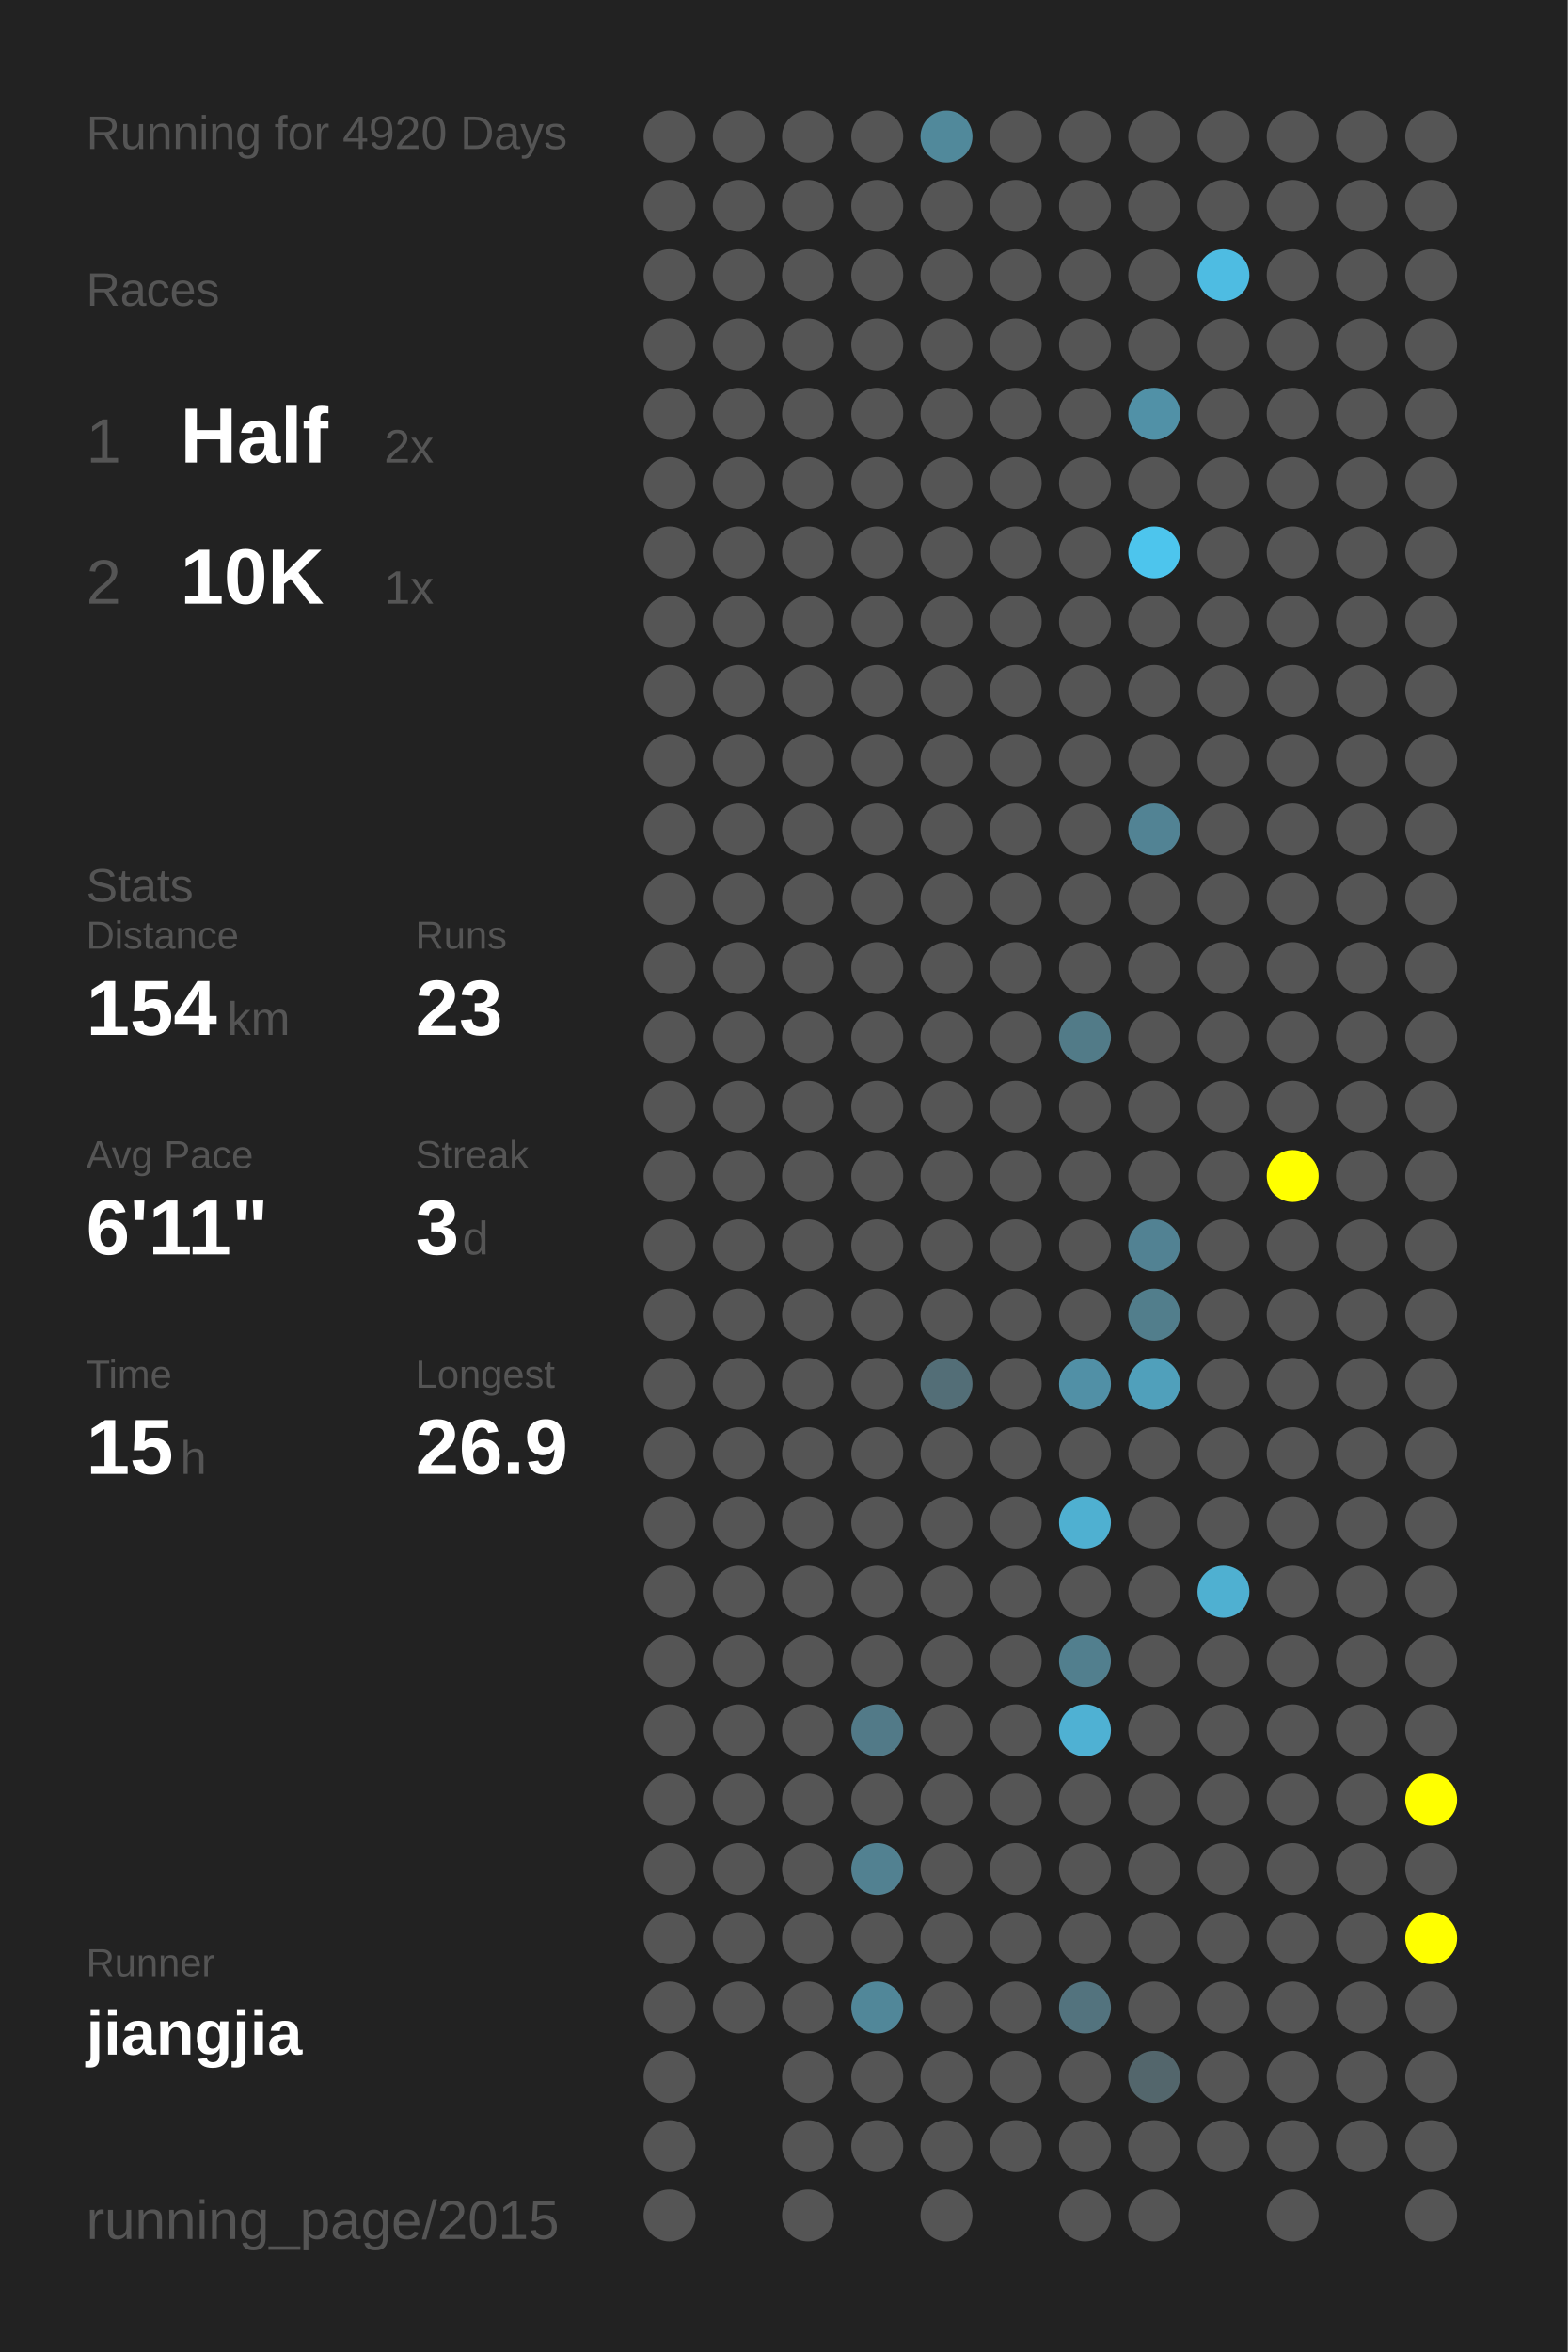
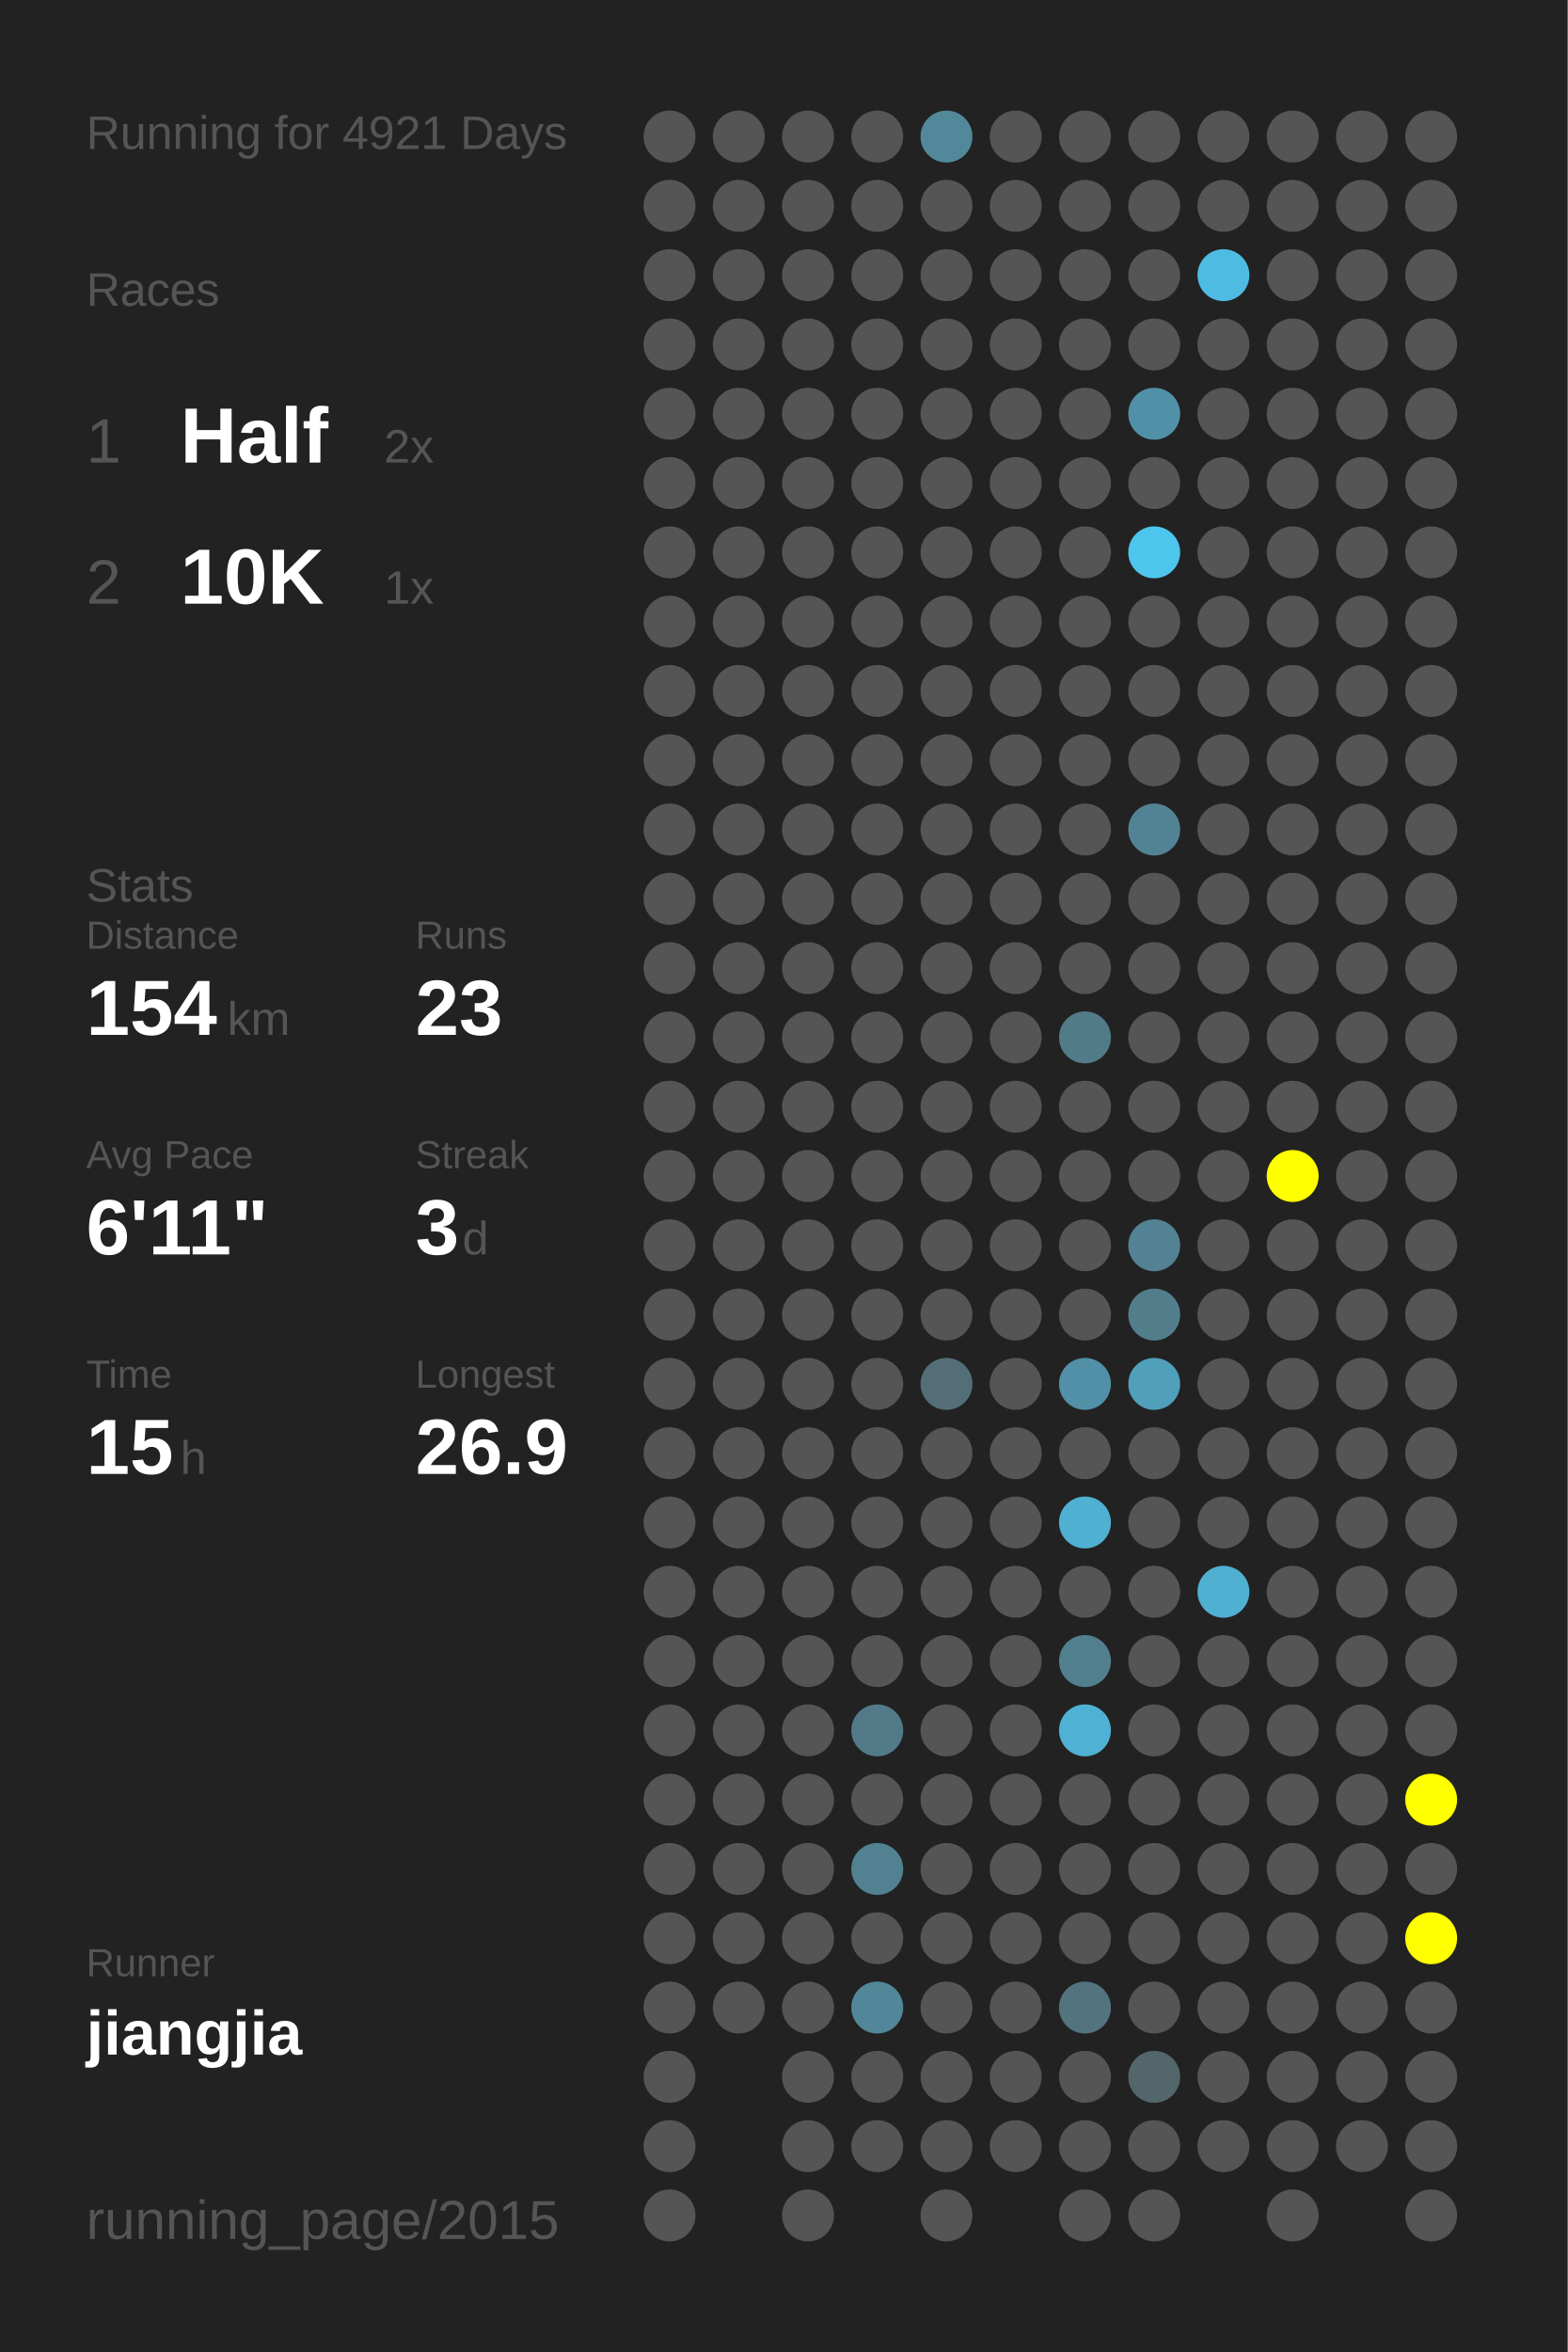
<svg xmlns="http://www.w3.org/2000/svg" baseProfile="full" height="300mm" version="1.1" viewBox="0,0,200,300" width="200mm">
  <defs />
  <rect fill="#222222" height="300" width="200" x="0" y="0" />
-   <text fill="#555555" style="font-size:6px; font-family:Arial;" x="11" y="19">Running for 4920 Days</text>
+   <text fill="#555555" style="font-size:6px; font-family:Arial;" x="11" y="19">Running for 4921 Days</text>
  <text fill="#555555" style="font-size:6px; font-family:Arial;" x="11" y="39">Races</text>
  <text fill="#555555" style="font-size:8px; font-family:Arial;" x="11" y="59">1</text>
  <text fill="#FFFFFF" style="font-size:10px; font-family:Arial; font-weight:bold;" x="23" y="59">Half</text>
  <text fill="#555555" style="font-size:6px; font-family:Arial;" x="49" y="59">2x</text>
  <text fill="#555555" style="font-size:8px; font-family:Arial;" x="11" y="77">2</text>
  <text fill="#FFFFFF" style="font-size:10px; font-family:Arial; font-weight:bold;" x="23" y="77">10K</text>
  <text fill="#555555" style="font-size:6px; font-family:Arial;" x="49" y="77">1x</text>
  <text fill="#555555" style="font-size:6px; font-family:Arial;" x="11" y="115">Stats</text>
  <text fill="#555555" style="font-size:5px; font-family:Arial;" x="11" y="121">Distance</text>
  <text fill="#FFFFFF" style="font-size:10px; font-family:Arial; font-weight:bold;" x="11" y="132">154</text>
  <text fill="#555555" style="font-size:6px; font-family:Arial;" x="29" y="132">km</text>
  <text fill="#555555" style="font-size:5px; font-family:Arial;" x="53" y="121">Runs</text>
  <text fill="#FFFFFF" style="font-size:10px; font-family:Arial; font-weight:bold;" x="53" y="132">23</text>
  <text fill="#555555" style="font-size:5px; font-family:Arial;" x="11" y="149">Avg Pace</text>
  <text fill="#FFFFFF" style="font-size:10px; font-family:Arial; font-weight:bold;" x="11" y="160">6'11"</text>
  <text fill="#555555" style="font-size:5px; font-family:Arial;" x="53" y="149">Streak</text>
  <text fill="#FFFFFF" style="font-size:10px; font-family:Arial; font-weight:bold;" x="53" y="160">3</text>
  <text fill="#555555" style="font-size:6px; font-family:Arial;" x="59" y="160">d</text>
  <text fill="#555555" style="font-size:5px; font-family:Arial;" x="11" y="177">Time</text>
  <text fill="#FFFFFF" style="font-size:10px; font-family:Arial; font-weight:bold;" x="11" y="188">15</text>
  <text fill="#555555" style="font-size:6px; font-family:Arial;" x="23" y="188">h</text>
  <text fill="#555555" style="font-size:5px; font-family:Arial;" x="53" y="177">Longest</text>
  <text fill="#FFFFFF" style="font-size:10px; font-family:Arial; font-weight:bold;" x="53" y="188">26.9</text>
  <text fill="#555555" style="font-size:5px; font-family:Arial;" x="11" y="252.065">Runner</text>
  <text fill="#FFFFFF" style="font-size:8px; font-family:Arial; font-weight:bold;" x="11" y="262.065">jiangjia</text>
  <text fill="#555555" style="font-size:7px; font-family:Arial;" x="11" y="285.581">running_page/2015</text>
  <circle cx="85.417" cy="17.419" fill="#555555" r="3.312" />
  <circle cx="85.417" cy="26.258" fill="#555555" r="3.312" />
  <circle cx="85.417" cy="35.097" fill="#555555" r="3.312" />
  <circle cx="85.417" cy="43.935" fill="#555555" r="3.312" />
  <circle cx="85.417" cy="52.774" fill="#555555" r="3.312" />
  <circle cx="85.417" cy="61.613" fill="#555555" r="3.312" />
  <circle cx="85.417" cy="70.452" fill="#555555" r="3.312" />
  <circle cx="85.417" cy="79.29" fill="#555555" r="3.312" />
  <circle cx="85.417" cy="88.129" fill="#555555" r="3.312" />
  <circle cx="85.417" cy="96.968" fill="#555555" r="3.312" />
  <circle cx="85.417" cy="105.806" fill="#555555" r="3.312" />
  <circle cx="85.417" cy="114.645" fill="#555555" r="3.312" />
  <circle cx="85.417" cy="123.484" fill="#555555" r="3.312" />
  <circle cx="85.417" cy="132.323" fill="#555555" r="3.312" />
  <circle cx="85.417" cy="141.161" fill="#555555" r="3.312" />
  <circle cx="85.417" cy="150" fill="#555555" r="3.312" />
  <circle cx="85.417" cy="158.839" fill="#555555" r="3.312" />
  <circle cx="85.417" cy="167.677" fill="#555555" r="3.312" />
  <circle cx="85.417" cy="176.516" fill="#555555" r="3.312" />
  <circle cx="85.417" cy="185.355" fill="#555555" r="3.312" />
  <circle cx="85.417" cy="194.194" fill="#555555" r="3.312" />
  <circle cx="85.417" cy="203.032" fill="#555555" r="3.312" />
  <circle cx="85.417" cy="211.871" fill="#555555" r="3.312" />
  <circle cx="85.417" cy="220.71" fill="#555555" r="3.312" />
  <circle cx="85.417" cy="229.548" fill="#555555" r="3.312" />
  <circle cx="85.417" cy="238.387" fill="#555555" r="3.312" />
  <circle cx="85.417" cy="247.226" fill="#555555" r="3.312" />
  <circle cx="85.417" cy="256.065" fill="#555555" r="3.312" />
  <circle cx="85.417" cy="264.903" fill="#555555" r="3.312" />
  <circle cx="85.417" cy="273.742" fill="#555555" r="3.312" />
  <circle cx="85.417" cy="282.581" fill="#555555" r="3.312" />
  <circle cx="94.25" cy="17.419" fill="#555555" r="3.312" />
  <circle cx="94.25" cy="26.258" fill="#555555" r="3.312" />
  <circle cx="94.25" cy="35.097" fill="#555555" r="3.312" />
  <circle cx="94.25" cy="43.935" fill="#555555" r="3.312" />
  <circle cx="94.25" cy="52.774" fill="#555555" r="3.312" />
  <circle cx="94.25" cy="61.613" fill="#555555" r="3.312" />
  <circle cx="94.25" cy="70.452" fill="#555555" r="3.312" />
  <circle cx="94.25" cy="79.29" fill="#555555" r="3.312" />
  <circle cx="94.25" cy="88.129" fill="#555555" r="3.312" />
  <circle cx="94.25" cy="96.968" fill="#555555" r="3.312" />
  <circle cx="94.25" cy="105.806" fill="#555555" r="3.312" />
  <circle cx="94.25" cy="114.645" fill="#555555" r="3.312" />
  <circle cx="94.25" cy="123.484" fill="#555555" r="3.312" />
  <circle cx="94.25" cy="132.323" fill="#555555" r="3.312" />
  <circle cx="94.25" cy="141.161" fill="#555555" r="3.312" />
  <circle cx="94.25" cy="150" fill="#555555" r="3.312" />
  <circle cx="94.25" cy="158.839" fill="#555555" r="3.312" />
  <circle cx="94.25" cy="167.677" fill="#555555" r="3.312" />
  <circle cx="94.25" cy="176.516" fill="#555555" r="3.312" />
  <circle cx="94.25" cy="185.355" fill="#555555" r="3.312" />
  <circle cx="94.25" cy="194.194" fill="#555555" r="3.312" />
  <circle cx="94.25" cy="203.032" fill="#555555" r="3.312" />
  <circle cx="94.25" cy="211.871" fill="#555555" r="3.312" />
  <circle cx="94.25" cy="220.71" fill="#555555" r="3.312" />
  <circle cx="94.25" cy="229.548" fill="#555555" r="3.312" />
  <circle cx="94.25" cy="238.387" fill="#555555" r="3.312" />
  <circle cx="94.25" cy="247.226" fill="#555555" r="3.312" />
  <circle cx="94.25" cy="256.065" fill="#555555" r="3.312" />
  <circle cx="103.083" cy="17.419" fill="#555555" r="3.312" />
  <circle cx="103.083" cy="26.258" fill="#555555" r="3.312" />
  <circle cx="103.083" cy="35.097" fill="#555555" r="3.312" />
  <circle cx="103.083" cy="43.935" fill="#555555" r="3.312" />
  <circle cx="103.083" cy="52.774" fill="#555555" r="3.312" />
  <circle cx="103.083" cy="61.613" fill="#555555" r="3.312" />
  <circle cx="103.083" cy="70.452" fill="#555555" r="3.312" />
  <circle cx="103.083" cy="79.29" fill="#555555" r="3.312" />
  <circle cx="103.083" cy="88.129" fill="#555555" r="3.312" />
  <circle cx="103.083" cy="96.968" fill="#555555" r="3.312" />
  <circle cx="103.083" cy="105.806" fill="#555555" r="3.312" />
  <circle cx="103.083" cy="114.645" fill="#555555" r="3.312" />
  <circle cx="103.083" cy="123.484" fill="#555555" r="3.312" />
  <circle cx="103.083" cy="132.323" fill="#555555" r="3.312" />
  <circle cx="103.083" cy="141.161" fill="#555555" r="3.312" />
  <circle cx="103.083" cy="150" fill="#555555" r="3.312" />
  <circle cx="103.083" cy="158.839" fill="#555555" r="3.312" />
  <circle cx="103.083" cy="167.677" fill="#555555" r="3.312" />
  <circle cx="103.083" cy="176.516" fill="#555555" r="3.312" />
  <circle cx="103.083" cy="185.355" fill="#555555" r="3.312" />
  <circle cx="103.083" cy="194.194" fill="#555555" r="3.312" />
  <circle cx="103.083" cy="203.032" fill="#555555" r="3.312" />
  <circle cx="103.083" cy="211.871" fill="#555555" r="3.312" />
  <circle cx="103.083" cy="220.71" fill="#555555" r="3.312" />
  <circle cx="103.083" cy="229.548" fill="#555555" r="3.312" />
  <circle cx="103.083" cy="238.387" fill="#555555" r="3.312" />
  <circle cx="103.083" cy="247.226" fill="#555555" r="3.312" />
  <circle cx="103.083" cy="256.065" fill="#555555" r="3.312" />
  <circle cx="103.083" cy="264.903" fill="#555555" r="3.312" />
  <circle cx="103.083" cy="273.742" fill="#555555" r="3.312" />
  <circle cx="103.083" cy="282.581" fill="#555555" r="3.312" />
  <circle cx="111.917" cy="17.419" fill="#555555" r="3.312" />
  <circle cx="111.917" cy="26.258" fill="#555555" r="3.312" />
  <circle cx="111.917" cy="35.097" fill="#555555" r="3.312" />
  <circle cx="111.917" cy="43.935" fill="#555555" r="3.312" />
  <circle cx="111.917" cy="52.774" fill="#555555" r="3.312" />
  <circle cx="111.917" cy="61.613" fill="#555555" r="3.312" />
  <circle cx="111.917" cy="70.452" fill="#555555" r="3.312" />
  <circle cx="111.917" cy="79.29" fill="#555555" r="3.312" />
  <circle cx="111.917" cy="88.129" fill="#555555" r="3.312" />
  <circle cx="111.917" cy="96.968" fill="#555555" r="3.312" />
  <circle cx="111.917" cy="105.806" fill="#555555" r="3.312" />
  <circle cx="111.917" cy="114.645" fill="#555555" r="3.312" />
  <circle cx="111.917" cy="123.484" fill="#555555" r="3.312" />
  <circle cx="111.917" cy="132.323" fill="#555555" r="3.312" />
  <circle cx="111.917" cy="141.161" fill="#555555" r="3.312" />
  <circle cx="111.917" cy="150" fill="#555555" r="3.312" />
  <circle cx="111.917" cy="158.839" fill="#555555" r="3.312" />
  <circle cx="111.917" cy="167.677" fill="#555555" r="3.312" />
  <circle cx="111.917" cy="176.516" fill="#555555" r="3.312" />
  <circle cx="111.917" cy="185.355" fill="#555555" r="3.312" />
  <circle cx="111.917" cy="194.194" fill="#555555" r="3.312" />
  <circle cx="111.917" cy="203.032" fill="#555555" r="3.312" />
  <circle cx="111.917" cy="211.871" fill="#555555" r="3.312" />
  <circle cx="111.917" cy="220.71" fill="#527a88" r="3.312" />
  <circle cx="111.917" cy="229.548" fill="#555555" r="3.312" />
  <circle cx="111.917" cy="238.387" fill="#528191" r="3.312" />
  <circle cx="111.917" cy="247.226" fill="#555555" r="3.312" />
  <circle cx="111.917" cy="256.065" fill="#518799" r="3.312" />
  <circle cx="111.917" cy="264.903" fill="#555555" r="3.312" />
  <circle cx="111.917" cy="273.742" fill="#555555" r="3.312" />
  <circle cx="120.75" cy="17.419" fill="#51899b" r="3.312" />
  <circle cx="120.75" cy="26.258" fill="#555555" r="3.312" />
  <circle cx="120.75" cy="35.097" fill="#555555" r="3.312" />
  <circle cx="120.75" cy="43.935" fill="#555555" r="3.312" />
  <circle cx="120.75" cy="52.774" fill="#555555" r="3.312" />
  <circle cx="120.75" cy="61.613" fill="#555555" r="3.312" />
  <circle cx="120.75" cy="70.452" fill="#555555" r="3.312" />
  <circle cx="120.75" cy="79.29" fill="#555555" r="3.312" />
  <circle cx="120.75" cy="88.129" fill="#555555" r="3.312" />
  <circle cx="120.75" cy="96.968" fill="#555555" r="3.312" />
  <circle cx="120.75" cy="105.806" fill="#555555" r="3.312" />
  <circle cx="120.75" cy="114.645" fill="#555555" r="3.312" />
  <circle cx="120.75" cy="123.484" fill="#555555" r="3.312" />
  <circle cx="120.75" cy="132.323" fill="#555555" r="3.312" />
  <circle cx="120.75" cy="141.161" fill="#555555" r="3.312" />
  <circle cx="120.75" cy="150" fill="#555555" r="3.312" />
  <circle cx="120.75" cy="158.839" fill="#555555" r="3.312" />
  <circle cx="120.75" cy="167.677" fill="#555555" r="3.312" />
  <circle cx="120.75" cy="176.516" fill="#536e77" r="3.312" />
  <circle cx="120.75" cy="185.355" fill="#555555" r="3.312" />
  <circle cx="120.75" cy="194.194" fill="#555555" r="3.312" />
  <circle cx="120.75" cy="203.032" fill="#555555" r="3.312" />
  <circle cx="120.75" cy="211.871" fill="#555555" r="3.312" />
  <circle cx="120.75" cy="220.71" fill="#555555" r="3.312" />
  <circle cx="120.75" cy="229.548" fill="#555555" r="3.312" />
  <circle cx="120.75" cy="238.387" fill="#555555" r="3.312" />
  <circle cx="120.75" cy="247.226" fill="#555555" r="3.312" />
  <circle cx="120.75" cy="256.065" fill="#555555" r="3.312" />
  <circle cx="120.75" cy="264.903" fill="#555555" r="3.312" />
  <circle cx="120.75" cy="273.742" fill="#555555" r="3.312" />
  <circle cx="120.75" cy="282.581" fill="#555555" r="3.312" />
  <circle cx="129.583" cy="17.419" fill="#555555" r="3.312" />
  <circle cx="129.583" cy="26.258" fill="#555555" r="3.312" />
  <circle cx="129.583" cy="35.097" fill="#555555" r="3.312" />
  <circle cx="129.583" cy="43.935" fill="#555555" r="3.312" />
  <circle cx="129.583" cy="52.774" fill="#555555" r="3.312" />
  <circle cx="129.583" cy="61.613" fill="#555555" r="3.312" />
  <circle cx="129.583" cy="70.452" fill="#555555" r="3.312" />
  <circle cx="129.583" cy="79.29" fill="#555555" r="3.312" />
  <circle cx="129.583" cy="88.129" fill="#555555" r="3.312" />
  <circle cx="129.583" cy="96.968" fill="#555555" r="3.312" />
  <circle cx="129.583" cy="105.806" fill="#555555" r="3.312" />
  <circle cx="129.583" cy="114.645" fill="#555555" r="3.312" />
  <circle cx="129.583" cy="123.484" fill="#555555" r="3.312" />
  <circle cx="129.583" cy="132.323" fill="#555555" r="3.312" />
  <circle cx="129.583" cy="141.161" fill="#555555" r="3.312" />
  <circle cx="129.583" cy="150" fill="#555555" r="3.312" />
  <circle cx="129.583" cy="158.839" fill="#555555" r="3.312" />
  <circle cx="129.583" cy="167.677" fill="#555555" r="3.312" />
  <circle cx="129.583" cy="176.516" fill="#555555" r="3.312" />
  <circle cx="129.583" cy="185.355" fill="#555555" r="3.312" />
  <circle cx="129.583" cy="194.194" fill="#555555" r="3.312" />
  <circle cx="129.583" cy="203.032" fill="#555555" r="3.312" />
  <circle cx="129.583" cy="211.871" fill="#555555" r="3.312" />
  <circle cx="129.583" cy="220.71" fill="#555555" r="3.312" />
  <circle cx="129.583" cy="229.548" fill="#555555" r="3.312" />
  <circle cx="129.583" cy="238.387" fill="#555555" r="3.312" />
  <circle cx="129.583" cy="247.226" fill="#555555" r="3.312" />
  <circle cx="129.583" cy="256.065" fill="#555555" r="3.312" />
  <circle cx="129.583" cy="264.903" fill="#555555" r="3.312" />
  <circle cx="129.583" cy="273.742" fill="#555555" r="3.312" />
  <circle cx="138.417" cy="17.419" fill="#555555" r="3.312" />
  <circle cx="138.417" cy="26.258" fill="#555555" r="3.312" />
  <circle cx="138.417" cy="35.097" fill="#555555" r="3.312" />
  <circle cx="138.417" cy="43.935" fill="#555555" r="3.312" />
  <circle cx="138.417" cy="52.774" fill="#555555" r="3.312" />
  <circle cx="138.417" cy="61.613" fill="#555555" r="3.312" />
  <circle cx="138.417" cy="70.452" fill="#555555" r="3.312" />
  <circle cx="138.417" cy="79.29" fill="#555555" r="3.312" />
  <circle cx="138.417" cy="88.129" fill="#555555" r="3.312" />
  <circle cx="138.417" cy="96.968" fill="#555555" r="3.312" />
  <circle cx="138.417" cy="105.806" fill="#555555" r="3.312" />
  <circle cx="138.417" cy="114.645" fill="#555555" r="3.312" />
  <circle cx="138.417" cy="123.484" fill="#555555" r="3.312" />
  <circle cx="138.417" cy="132.323" fill="#527b88" r="3.312" />
  <circle cx="138.417" cy="141.161" fill="#555555" r="3.312" />
  <circle cx="138.417" cy="150" fill="#555555" r="3.312" />
  <circle cx="138.417" cy="158.839" fill="#555555" r="3.312" />
  <circle cx="138.417" cy="167.677" fill="#555555" r="3.312" />
  <circle cx="138.417" cy="176.516" fill="#5190a6" r="3.312" />
  <circle cx="138.417" cy="185.355" fill="#555555" r="3.312" />
  <circle cx="138.417" cy="194.194" fill="#4fb0d1" r="3.312" />
  <circle cx="138.417" cy="203.032" fill="#555555" r="3.312" />
  <circle cx="138.417" cy="211.871" fill="#527f8e" r="3.312" />
  <circle cx="138.417" cy="220.71" fill="#4fb1d3" r="3.312" />
  <circle cx="138.417" cy="229.548" fill="#555555" r="3.312" />
  <circle cx="138.417" cy="238.387" fill="#555555" r="3.312" />
  <circle cx="138.417" cy="247.226" fill="#555555" r="3.312" />
  <circle cx="138.417" cy="256.065" fill="#53737e" r="3.312" />
  <circle cx="138.417" cy="264.903" fill="#555555" r="3.312" />
  <circle cx="138.417" cy="273.742" fill="#555555" r="3.312" />
  <circle cx="138.417" cy="282.581" fill="#555555" r="3.312" />
  <circle cx="147.25" cy="17.419" fill="#555555" r="3.312" />
  <circle cx="147.25" cy="26.258" fill="#555555" r="3.312" />
  <circle cx="147.25" cy="35.097" fill="#555555" r="3.312" />
  <circle cx="147.25" cy="43.935" fill="#555555" r="3.312" />
  <circle cx="147.25" cy="52.774" fill="#5191a7" r="3.312" />
  <circle cx="147.25" cy="61.613" fill="#555555" r="3.312" />
  <circle cx="147.25" cy="70.452" fill="#4dc5ed" r="3.312" />
  <circle cx="147.25" cy="79.29" fill="#555555" r="3.312" />
  <circle cx="147.25" cy="88.129" fill="#555555" r="3.312" />
  <circle cx="147.25" cy="96.968" fill="#555555" r="3.312" />
  <circle cx="147.25" cy="105.806" fill="#528394" r="3.312" />
  <circle cx="147.25" cy="114.645" fill="#555555" r="3.312" />
  <circle cx="147.25" cy="123.484" fill="#555555" r="3.312" />
  <circle cx="147.25" cy="132.323" fill="#555555" r="3.312" />
  <circle cx="147.25" cy="141.161" fill="#555555" r="3.312" />
  <circle cx="147.25" cy="150" fill="#555555" r="3.312" />
  <circle cx="147.25" cy="158.839" fill="#528293" r="3.312" />
  <circle cx="147.25" cy="167.677" fill="#527e8c" r="3.312" />
  <circle cx="147.25" cy="176.516" fill="#50a0bb" r="3.312" />
  <circle cx="147.25" cy="185.355" fill="#555555" r="3.312" />
  <circle cx="147.25" cy="194.194" fill="#555555" r="3.312" />
  <circle cx="147.25" cy="203.032" fill="#555555" r="3.312" />
  <circle cx="147.25" cy="211.871" fill="#555555" r="3.312" />
  <circle cx="147.25" cy="220.71" fill="#555555" r="3.312" />
  <circle cx="147.25" cy="229.548" fill="#555555" r="3.312" />
  <circle cx="147.25" cy="238.387" fill="#555555" r="3.312" />
  <circle cx="147.25" cy="247.226" fill="#555555" r="3.312" />
  <circle cx="147.25" cy="256.065" fill="#555555" r="3.312" />
  <circle cx="147.25" cy="264.903" fill="#53666c" r="3.312" />
  <circle cx="147.25" cy="273.742" fill="#555555" r="3.312" />
  <circle cx="147.25" cy="282.581" fill="#555555" r="3.312" />
  <circle cx="156.083" cy="17.419" fill="#555555" r="3.312" />
  <circle cx="156.083" cy="26.258" fill="#555555" r="3.312" />
  <circle cx="156.083" cy="35.097" fill="#4ebce2" r="3.312" />
  <circle cx="156.083" cy="43.935" fill="#555555" r="3.312" />
  <circle cx="156.083" cy="52.774" fill="#555555" r="3.312" />
  <circle cx="156.083" cy="61.613" fill="#555555" r="3.312" />
  <circle cx="156.083" cy="70.452" fill="#555555" r="3.312" />
  <circle cx="156.083" cy="79.29" fill="#555555" r="3.312" />
  <circle cx="156.083" cy="88.129" fill="#555555" r="3.312" />
  <circle cx="156.083" cy="96.968" fill="#555555" r="3.312" />
  <circle cx="156.083" cy="105.806" fill="#555555" r="3.312" />
  <circle cx="156.083" cy="114.645" fill="#555555" r="3.312" />
  <circle cx="156.083" cy="123.484" fill="#555555" r="3.312" />
  <circle cx="156.083" cy="132.323" fill="#555555" r="3.312" />
  <circle cx="156.083" cy="141.161" fill="#555555" r="3.312" />
  <circle cx="156.083" cy="150" fill="#555555" r="3.312" />
  <circle cx="156.083" cy="158.839" fill="#555555" r="3.312" />
  <circle cx="156.083" cy="167.677" fill="#555555" r="3.312" />
  <circle cx="156.083" cy="176.516" fill="#555555" r="3.312" />
  <circle cx="156.083" cy="185.355" fill="#555555" r="3.312" />
  <circle cx="156.083" cy="194.194" fill="#555555" r="3.312" />
  <circle cx="156.083" cy="203.032" fill="#4fb0d1" r="3.312" />
  <circle cx="156.083" cy="211.871" fill="#555555" r="3.312" />
  <circle cx="156.083" cy="220.71" fill="#555555" r="3.312" />
  <circle cx="156.083" cy="229.548" fill="#555555" r="3.312" />
  <circle cx="156.083" cy="238.387" fill="#555555" r="3.312" />
  <circle cx="156.083" cy="247.226" fill="#555555" r="3.312" />
  <circle cx="156.083" cy="256.065" fill="#555555" r="3.312" />
  <circle cx="156.083" cy="264.903" fill="#555555" r="3.312" />
  <circle cx="156.083" cy="273.742" fill="#555555" r="3.312" />
  <circle cx="164.917" cy="17.419" fill="#555555" r="3.312" />
  <circle cx="164.917" cy="26.258" fill="#555555" r="3.312" />
  <circle cx="164.917" cy="35.097" fill="#555555" r="3.312" />
  <circle cx="164.917" cy="43.935" fill="#555555" r="3.312" />
  <circle cx="164.917" cy="52.774" fill="#555555" r="3.312" />
  <circle cx="164.917" cy="61.613" fill="#555555" r="3.312" />
  <circle cx="164.917" cy="70.452" fill="#555555" r="3.312" />
  <circle cx="164.917" cy="79.29" fill="#555555" r="3.312" />
  <circle cx="164.917" cy="88.129" fill="#555555" r="3.312" />
  <circle cx="164.917" cy="96.968" fill="#555555" r="3.312" />
  <circle cx="164.917" cy="105.806" fill="#555555" r="3.312" />
  <circle cx="164.917" cy="114.645" fill="#555555" r="3.312" />
  <circle cx="164.917" cy="123.484" fill="#555555" r="3.312" />
  <circle cx="164.917" cy="132.323" fill="#555555" r="3.312" />
  <circle cx="164.917" cy="141.161" fill="#555555" r="3.312" />
  <circle cx="164.917" cy="150" fill="#FFFF00" r="3.312" />
  <circle cx="164.917" cy="158.839" fill="#555555" r="3.312" />
  <circle cx="164.917" cy="167.677" fill="#555555" r="3.312" />
  <circle cx="164.917" cy="176.516" fill="#555555" r="3.312" />
  <circle cx="164.917" cy="185.355" fill="#555555" r="3.312" />
  <circle cx="164.917" cy="194.194" fill="#555555" r="3.312" />
  <circle cx="164.917" cy="203.032" fill="#555555" r="3.312" />
  <circle cx="164.917" cy="211.871" fill="#555555" r="3.312" />
  <circle cx="164.917" cy="220.71" fill="#555555" r="3.312" />
  <circle cx="164.917" cy="229.548" fill="#555555" r="3.312" />
  <circle cx="164.917" cy="238.387" fill="#555555" r="3.312" />
  <circle cx="164.917" cy="247.226" fill="#555555" r="3.312" />
  <circle cx="164.917" cy="256.065" fill="#555555" r="3.312" />
  <circle cx="164.917" cy="264.903" fill="#555555" r="3.312" />
  <circle cx="164.917" cy="273.742" fill="#555555" r="3.312" />
  <circle cx="164.917" cy="282.581" fill="#555555" r="3.312" />
  <circle cx="173.75" cy="17.419" fill="#555555" r="3.312" />
  <circle cx="173.75" cy="26.258" fill="#555555" r="3.312" />
  <circle cx="173.75" cy="35.097" fill="#555555" r="3.312" />
  <circle cx="173.75" cy="43.935" fill="#555555" r="3.312" />
  <circle cx="173.75" cy="52.774" fill="#555555" r="3.312" />
  <circle cx="173.75" cy="61.613" fill="#555555" r="3.312" />
  <circle cx="173.75" cy="70.452" fill="#555555" r="3.312" />
  <circle cx="173.75" cy="79.29" fill="#555555" r="3.312" />
  <circle cx="173.75" cy="88.129" fill="#555555" r="3.312" />
  <circle cx="173.75" cy="96.968" fill="#555555" r="3.312" />
  <circle cx="173.75" cy="105.806" fill="#555555" r="3.312" />
  <circle cx="173.75" cy="114.645" fill="#555555" r="3.312" />
  <circle cx="173.75" cy="123.484" fill="#555555" r="3.312" />
  <circle cx="173.75" cy="132.323" fill="#555555" r="3.312" />
  <circle cx="173.75" cy="141.161" fill="#555555" r="3.312" />
  <circle cx="173.75" cy="150" fill="#555555" r="3.312" />
  <circle cx="173.75" cy="158.839" fill="#555555" r="3.312" />
  <circle cx="173.75" cy="167.677" fill="#555555" r="3.312" />
  <circle cx="173.75" cy="176.516" fill="#555555" r="3.312" />
  <circle cx="173.75" cy="185.355" fill="#555555" r="3.312" />
  <circle cx="173.75" cy="194.194" fill="#555555" r="3.312" />
  <circle cx="173.75" cy="203.032" fill="#555555" r="3.312" />
  <circle cx="173.75" cy="211.871" fill="#555555" r="3.312" />
  <circle cx="173.75" cy="220.71" fill="#555555" r="3.312" />
  <circle cx="173.75" cy="229.548" fill="#555555" r="3.312" />
  <circle cx="173.75" cy="238.387" fill="#555555" r="3.312" />
  <circle cx="173.75" cy="247.226" fill="#555555" r="3.312" />
  <circle cx="173.75" cy="256.065" fill="#555555" r="3.312" />
  <circle cx="173.75" cy="264.903" fill="#555555" r="3.312" />
  <circle cx="173.75" cy="273.742" fill="#555555" r="3.312" />
  <circle cx="182.583" cy="17.419" fill="#555555" r="3.312" />
  <circle cx="182.583" cy="26.258" fill="#555555" r="3.312" />
  <circle cx="182.583" cy="35.097" fill="#555555" r="3.312" />
  <circle cx="182.583" cy="43.935" fill="#555555" r="3.312" />
  <circle cx="182.583" cy="52.774" fill="#555555" r="3.312" />
  <circle cx="182.583" cy="61.613" fill="#555555" r="3.312" />
  <circle cx="182.583" cy="70.452" fill="#555555" r="3.312" />
  <circle cx="182.583" cy="79.29" fill="#555555" r="3.312" />
  <circle cx="182.583" cy="88.129" fill="#555555" r="3.312" />
  <circle cx="182.583" cy="96.968" fill="#555555" r="3.312" />
  <circle cx="182.583" cy="105.806" fill="#555555" r="3.312" />
  <circle cx="182.583" cy="114.645" fill="#555555" r="3.312" />
  <circle cx="182.583" cy="123.484" fill="#555555" r="3.312" />
  <circle cx="182.583" cy="132.323" fill="#555555" r="3.312" />
  <circle cx="182.583" cy="141.161" fill="#555555" r="3.312" />
  <circle cx="182.583" cy="150" fill="#555555" r="3.312" />
  <circle cx="182.583" cy="158.839" fill="#555555" r="3.312" />
  <circle cx="182.583" cy="167.677" fill="#555555" r="3.312" />
  <circle cx="182.583" cy="176.516" fill="#555555" r="3.312" />
  <circle cx="182.583" cy="185.355" fill="#555555" r="3.312" />
  <circle cx="182.583" cy="194.194" fill="#555555" r="3.312" />
  <circle cx="182.583" cy="203.032" fill="#555555" r="3.312" />
  <circle cx="182.583" cy="211.871" fill="#555555" r="3.312" />
  <circle cx="182.583" cy="220.71" fill="#555555" r="3.312" />
  <circle cx="182.583" cy="229.548" fill="#FFFF00" r="3.312" />
  <circle cx="182.583" cy="238.387" fill="#555555" r="3.312" />
  <circle cx="182.583" cy="247.226" fill="#FFFF00" r="3.312" />
  <circle cx="182.583" cy="256.065" fill="#555555" r="3.312" />
  <circle cx="182.583" cy="264.903" fill="#555555" r="3.312" />
  <circle cx="182.583" cy="273.742" fill="#555555" r="3.312" />
  <circle cx="182.583" cy="282.581" fill="#555555" r="3.312" />
</svg>
